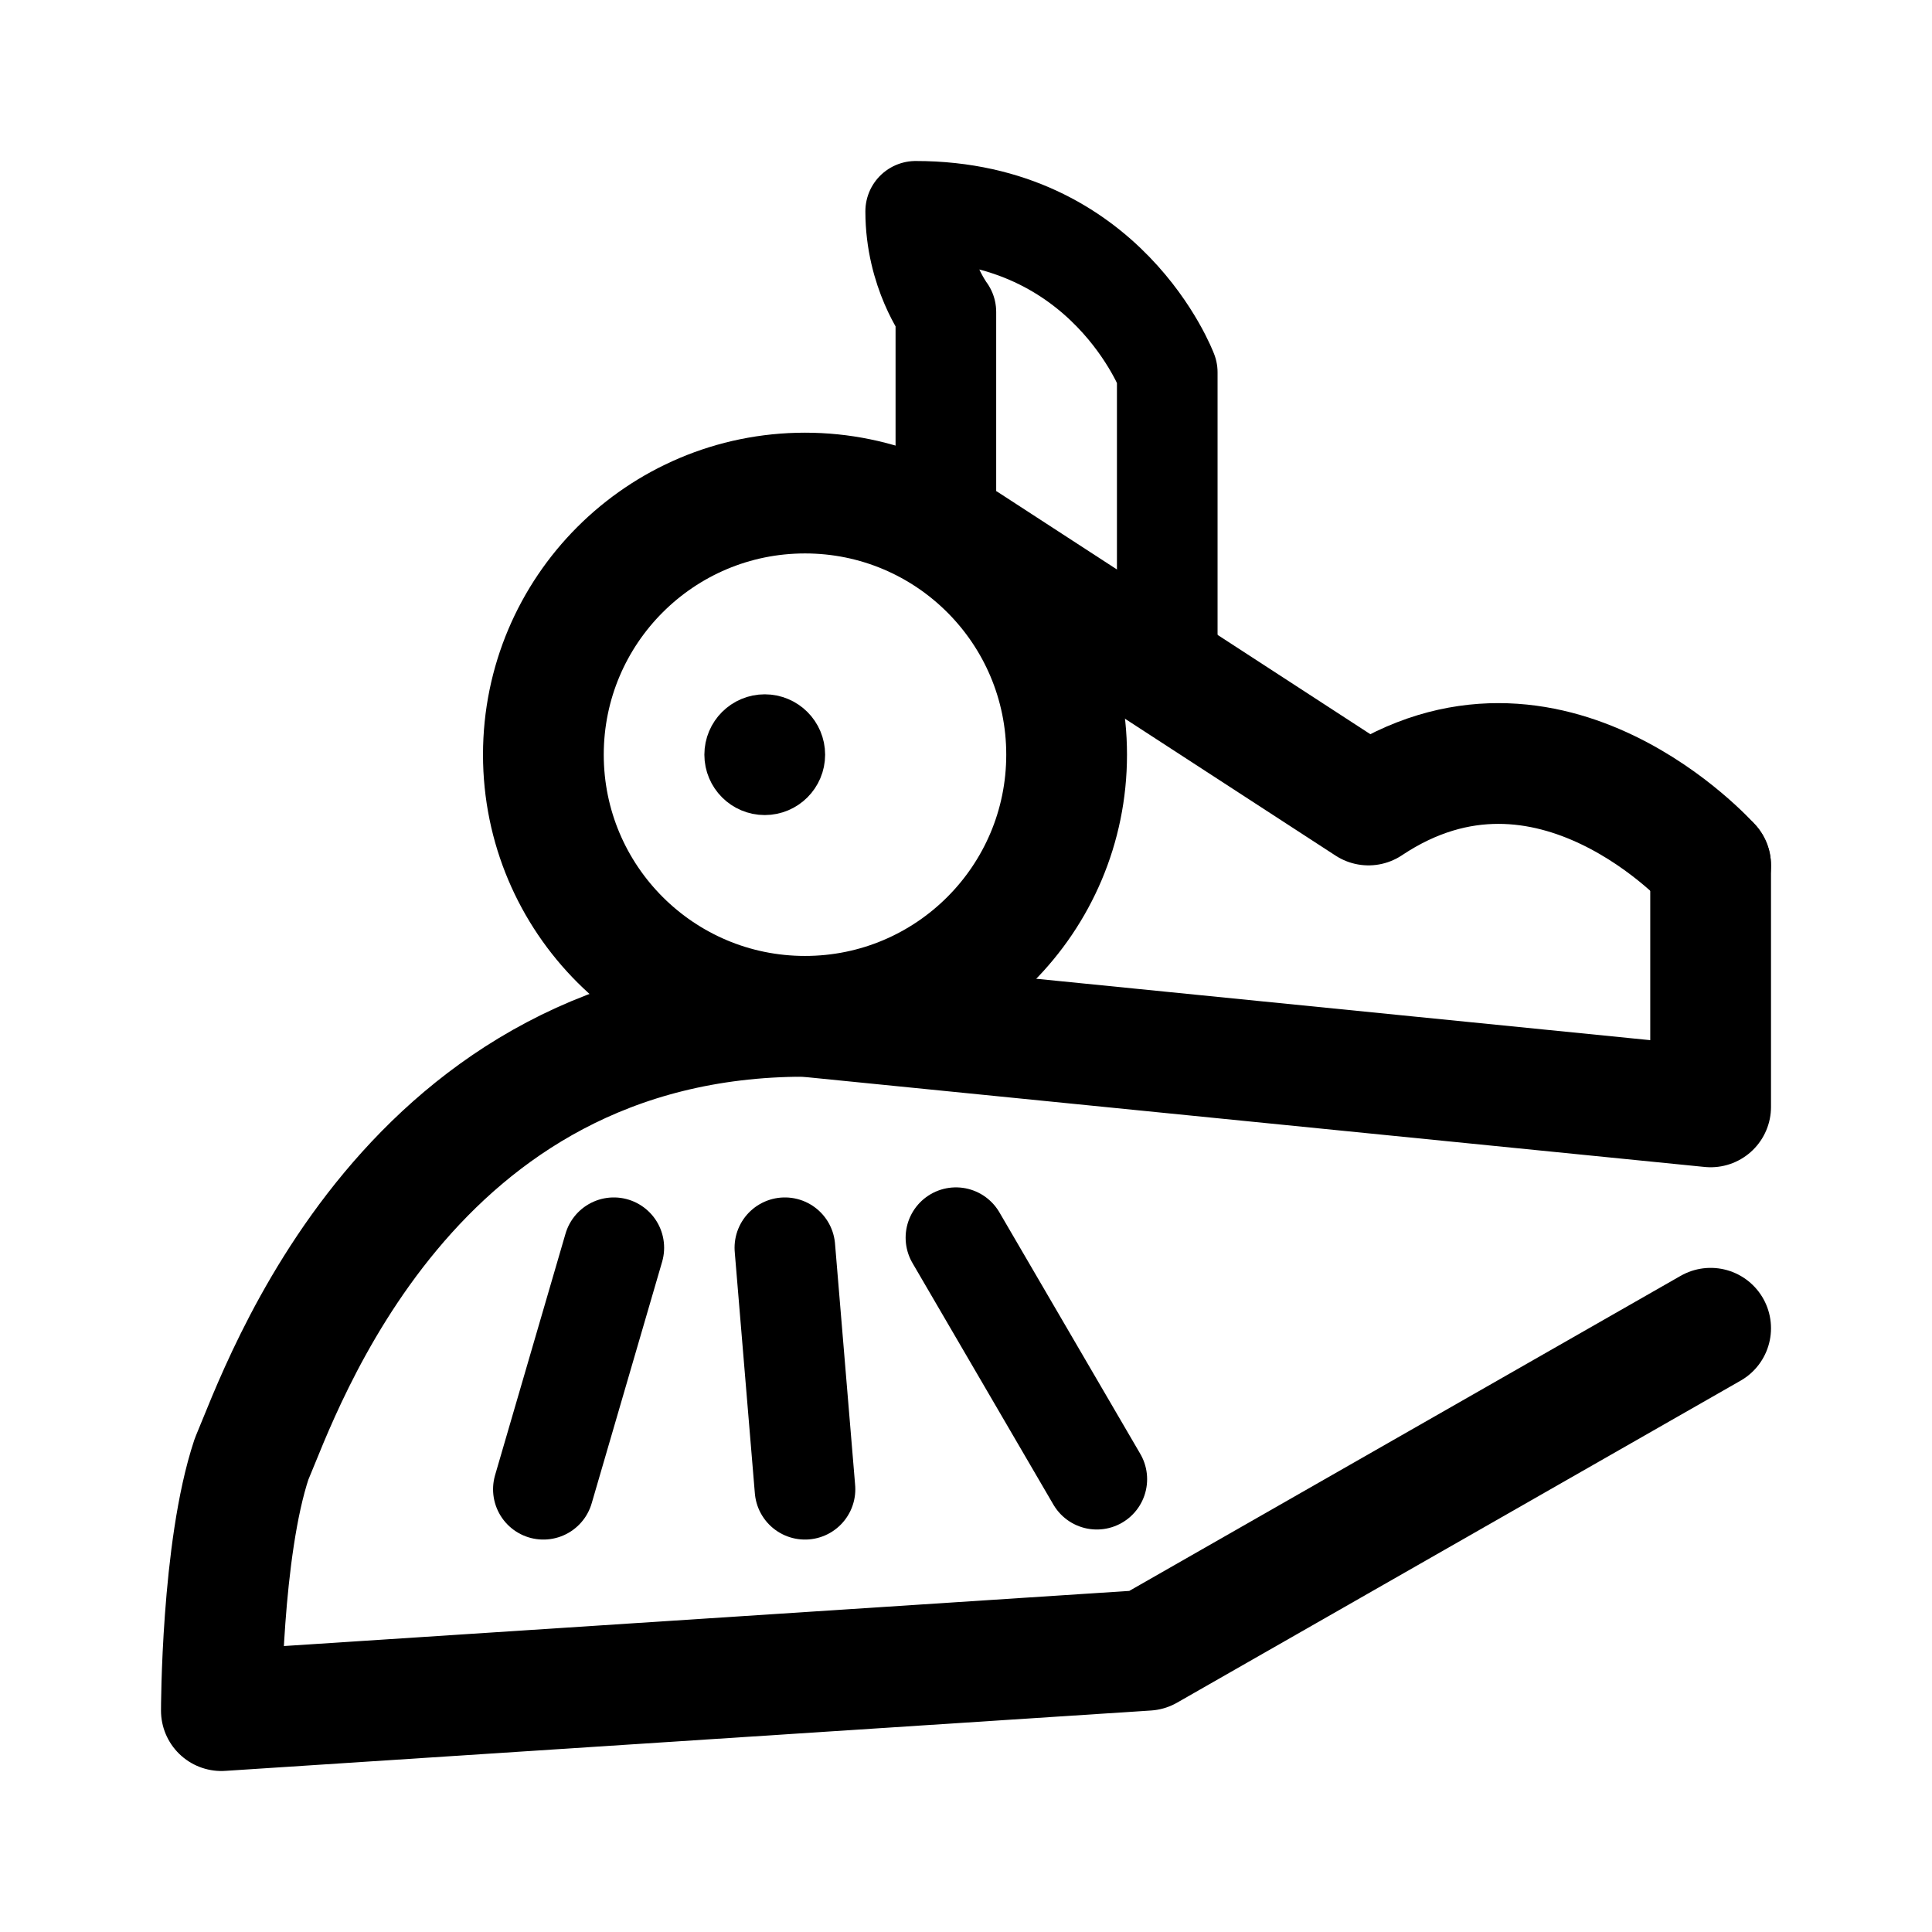
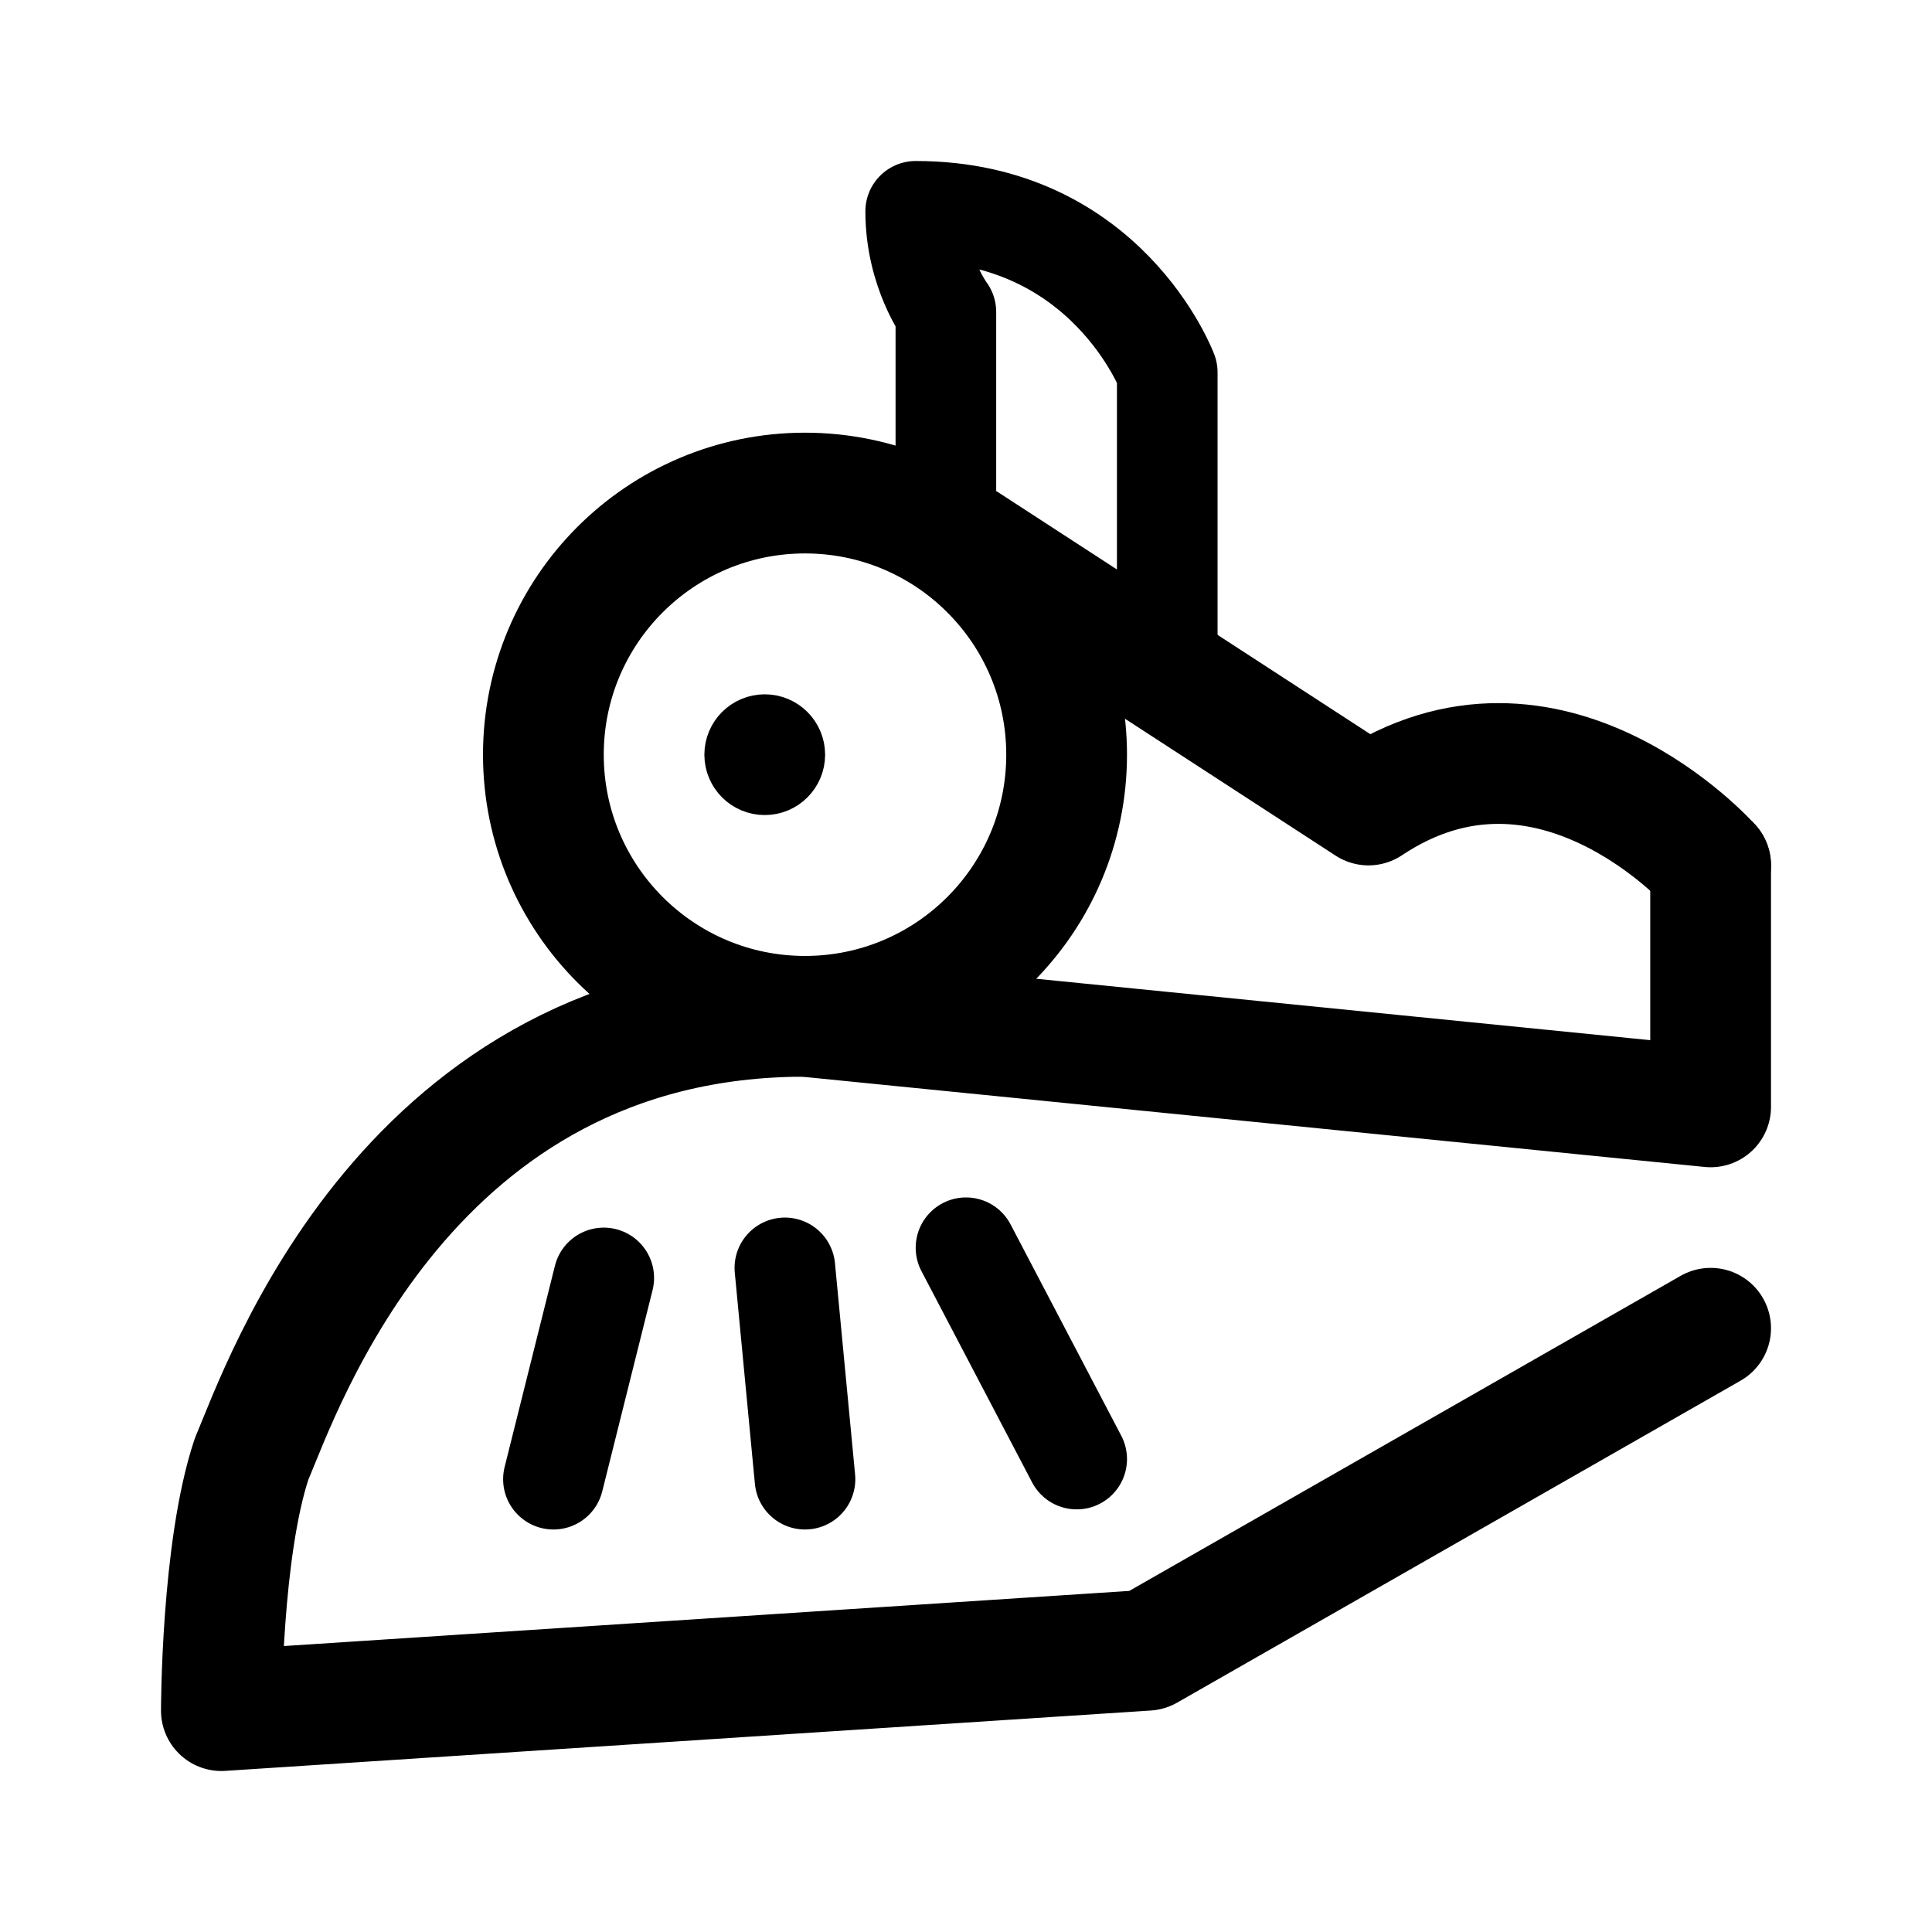
<svg xmlns="http://www.w3.org/2000/svg" width="192" height="192" viewBox="0 0 192 192" fill="none">
  <path d="m22 170 92-6 56-32M22 170s0-16 3-25c3-7 15.5-44 55-44l90 9m0 0V86" stroke="#000" stroke-width="12" stroke-linecap="round" stroke-linejoin="round" />
-   <path d="M94 52V31s-3-4-3-10m25 47V37m-7 110-14-24m-15 25-2-24m-24 24 7-24m55-87s-6-16-25-16" stroke="#000" stroke-width="10" stroke-linecap="round" stroke-linejoin="round" />
+   <path d="M94 52V31s-3-4-3-10m25 47V37m-9 108-11-21m-16 23-2-21m-23 21 5-20m56-90s-6-16-25-16" stroke="#000" stroke-width="10" stroke-linecap="round" stroke-linejoin="round" />
  <path d="m96 54 40 26c18-12 34 6 34 6" stroke="#000" stroke-width="12" stroke-linecap="round" stroke-linejoin="round" />
  <circle cx="80" cy="75" r="26" stroke="#000" stroke-width="12" stroke-linecap="round" stroke-linejoin="round" />
  <circle cx="76" cy="75" r="3" stroke="#000" stroke-width="6" stroke-linecap="round" stroke-linejoin="round" />
</svg>
